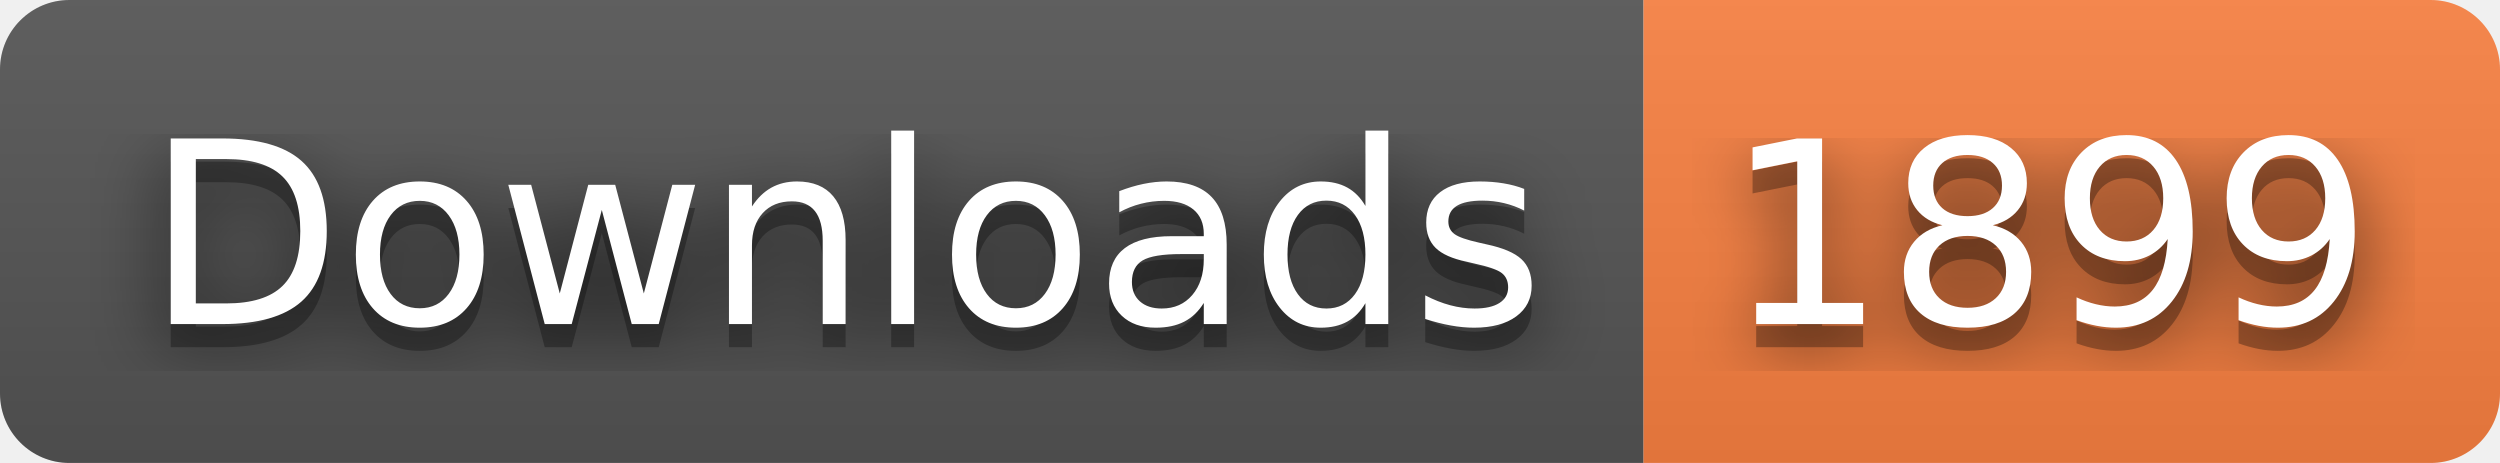
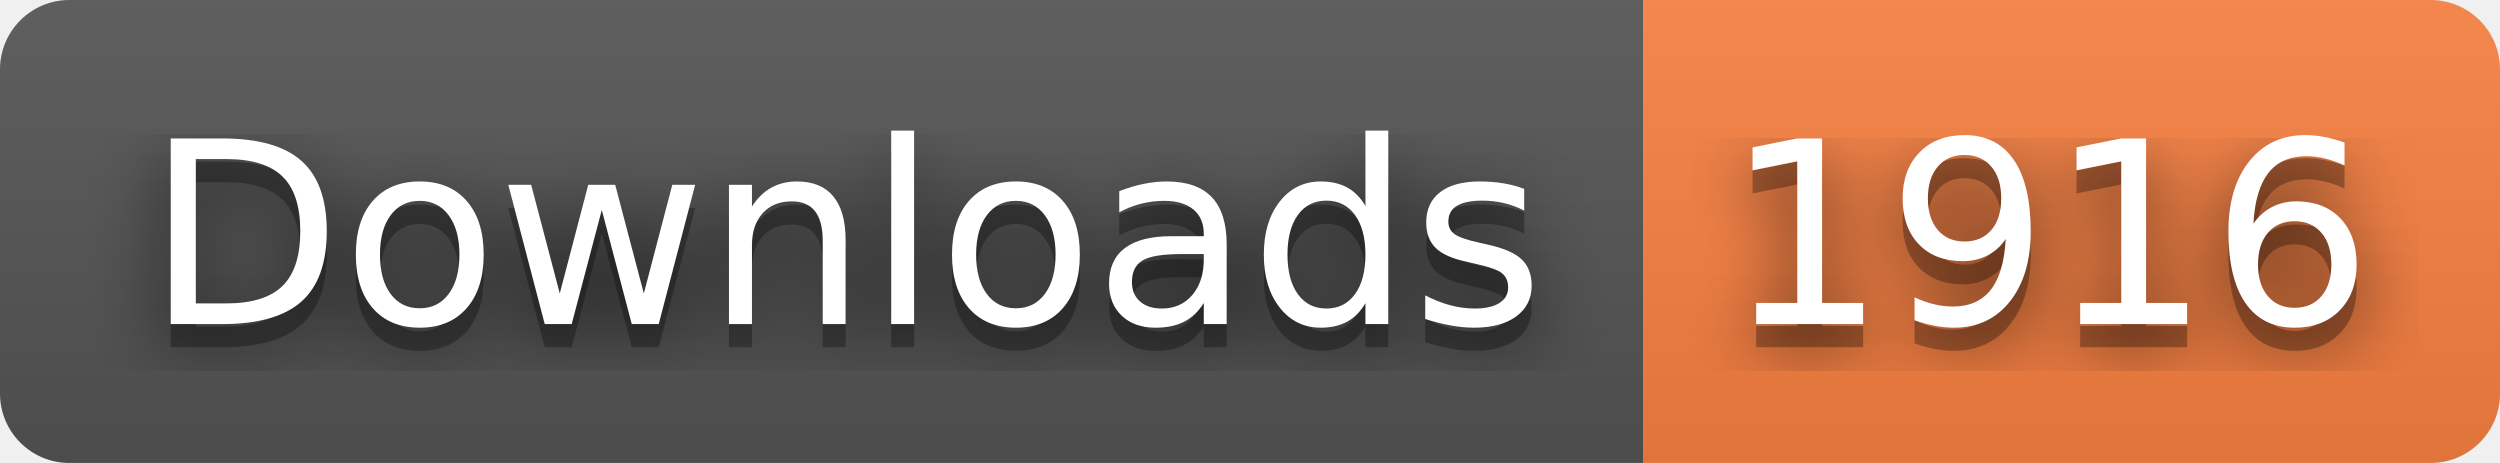
- <svg xmlns="http://www.w3.org/2000/svg" width="108" height="20" role="img" aria-label="Downloads: 1899">
+ <svg xmlns="http://www.w3.org/2000/svg" width="108" height="20" role="img" aria-label="Downloads: 1916">
  <filter id="blur">
    <feGaussianBlur stdDeviation="16" />
  </filter>
  <linearGradient id="s" x2="0" y2="100%">
    <stop offset="0" stop-color="#bbb" stop-opacity=".1" />
    <stop offset="1" stop-opacity=".1" />
  </linearGradient>
  <clipPath id="r">
    <rect width="108" height="20" rx="3" />
  </clipPath>
  <g clip-path="url(#r)">
    <rect width="71" height="20" fill="#555" />
    <rect x="71" width="37" height="20" fill="#fa8142" />
    <rect width="108" height="20" fill="url(#s)" />
  </g>
  <g fill="#fff" text-anchor="middle" font-family="Verdana,Geneva,DejaVu Sans,sans-serif" text-rendering="geometricPrecision" font-size="110">
    <g transform="scale(.1)">
      <g aria-hidden="true" fill="#010101">
        <text x="365" y="150" fill-opacity=".8" filter="url(#blur)" textLength="610">Downloads</text>
        <text x="365" y="150" fill-opacity=".3" textLength="610">Downloads</text>
      </g>
      <text x="365" y="140" textLength="610">Downloads</text>
    </g>
    <g transform="scale(.1)">
      <g aria-hidden="true" fill="#010101">
-         <text x="885" y="150" fill-opacity=".8" filter="url(#blur)" textLength="270">1899</text>
-         <text x="885" y="150" fill-opacity=".3" textLength="270">1899</text>
+         <text x="885" y="150" fill-opacity=".8" filter="url(#blur)" textLength="270">1916</text>
+         <text x="885" y="150" fill-opacity=".3" textLength="270">1916</text>
      </g>
-       <text x="885" y="140" textLength="270">1899</text>
+       <text x="885" y="140" textLength="270">1916</text>
    </g>
  </g>
</svg>
